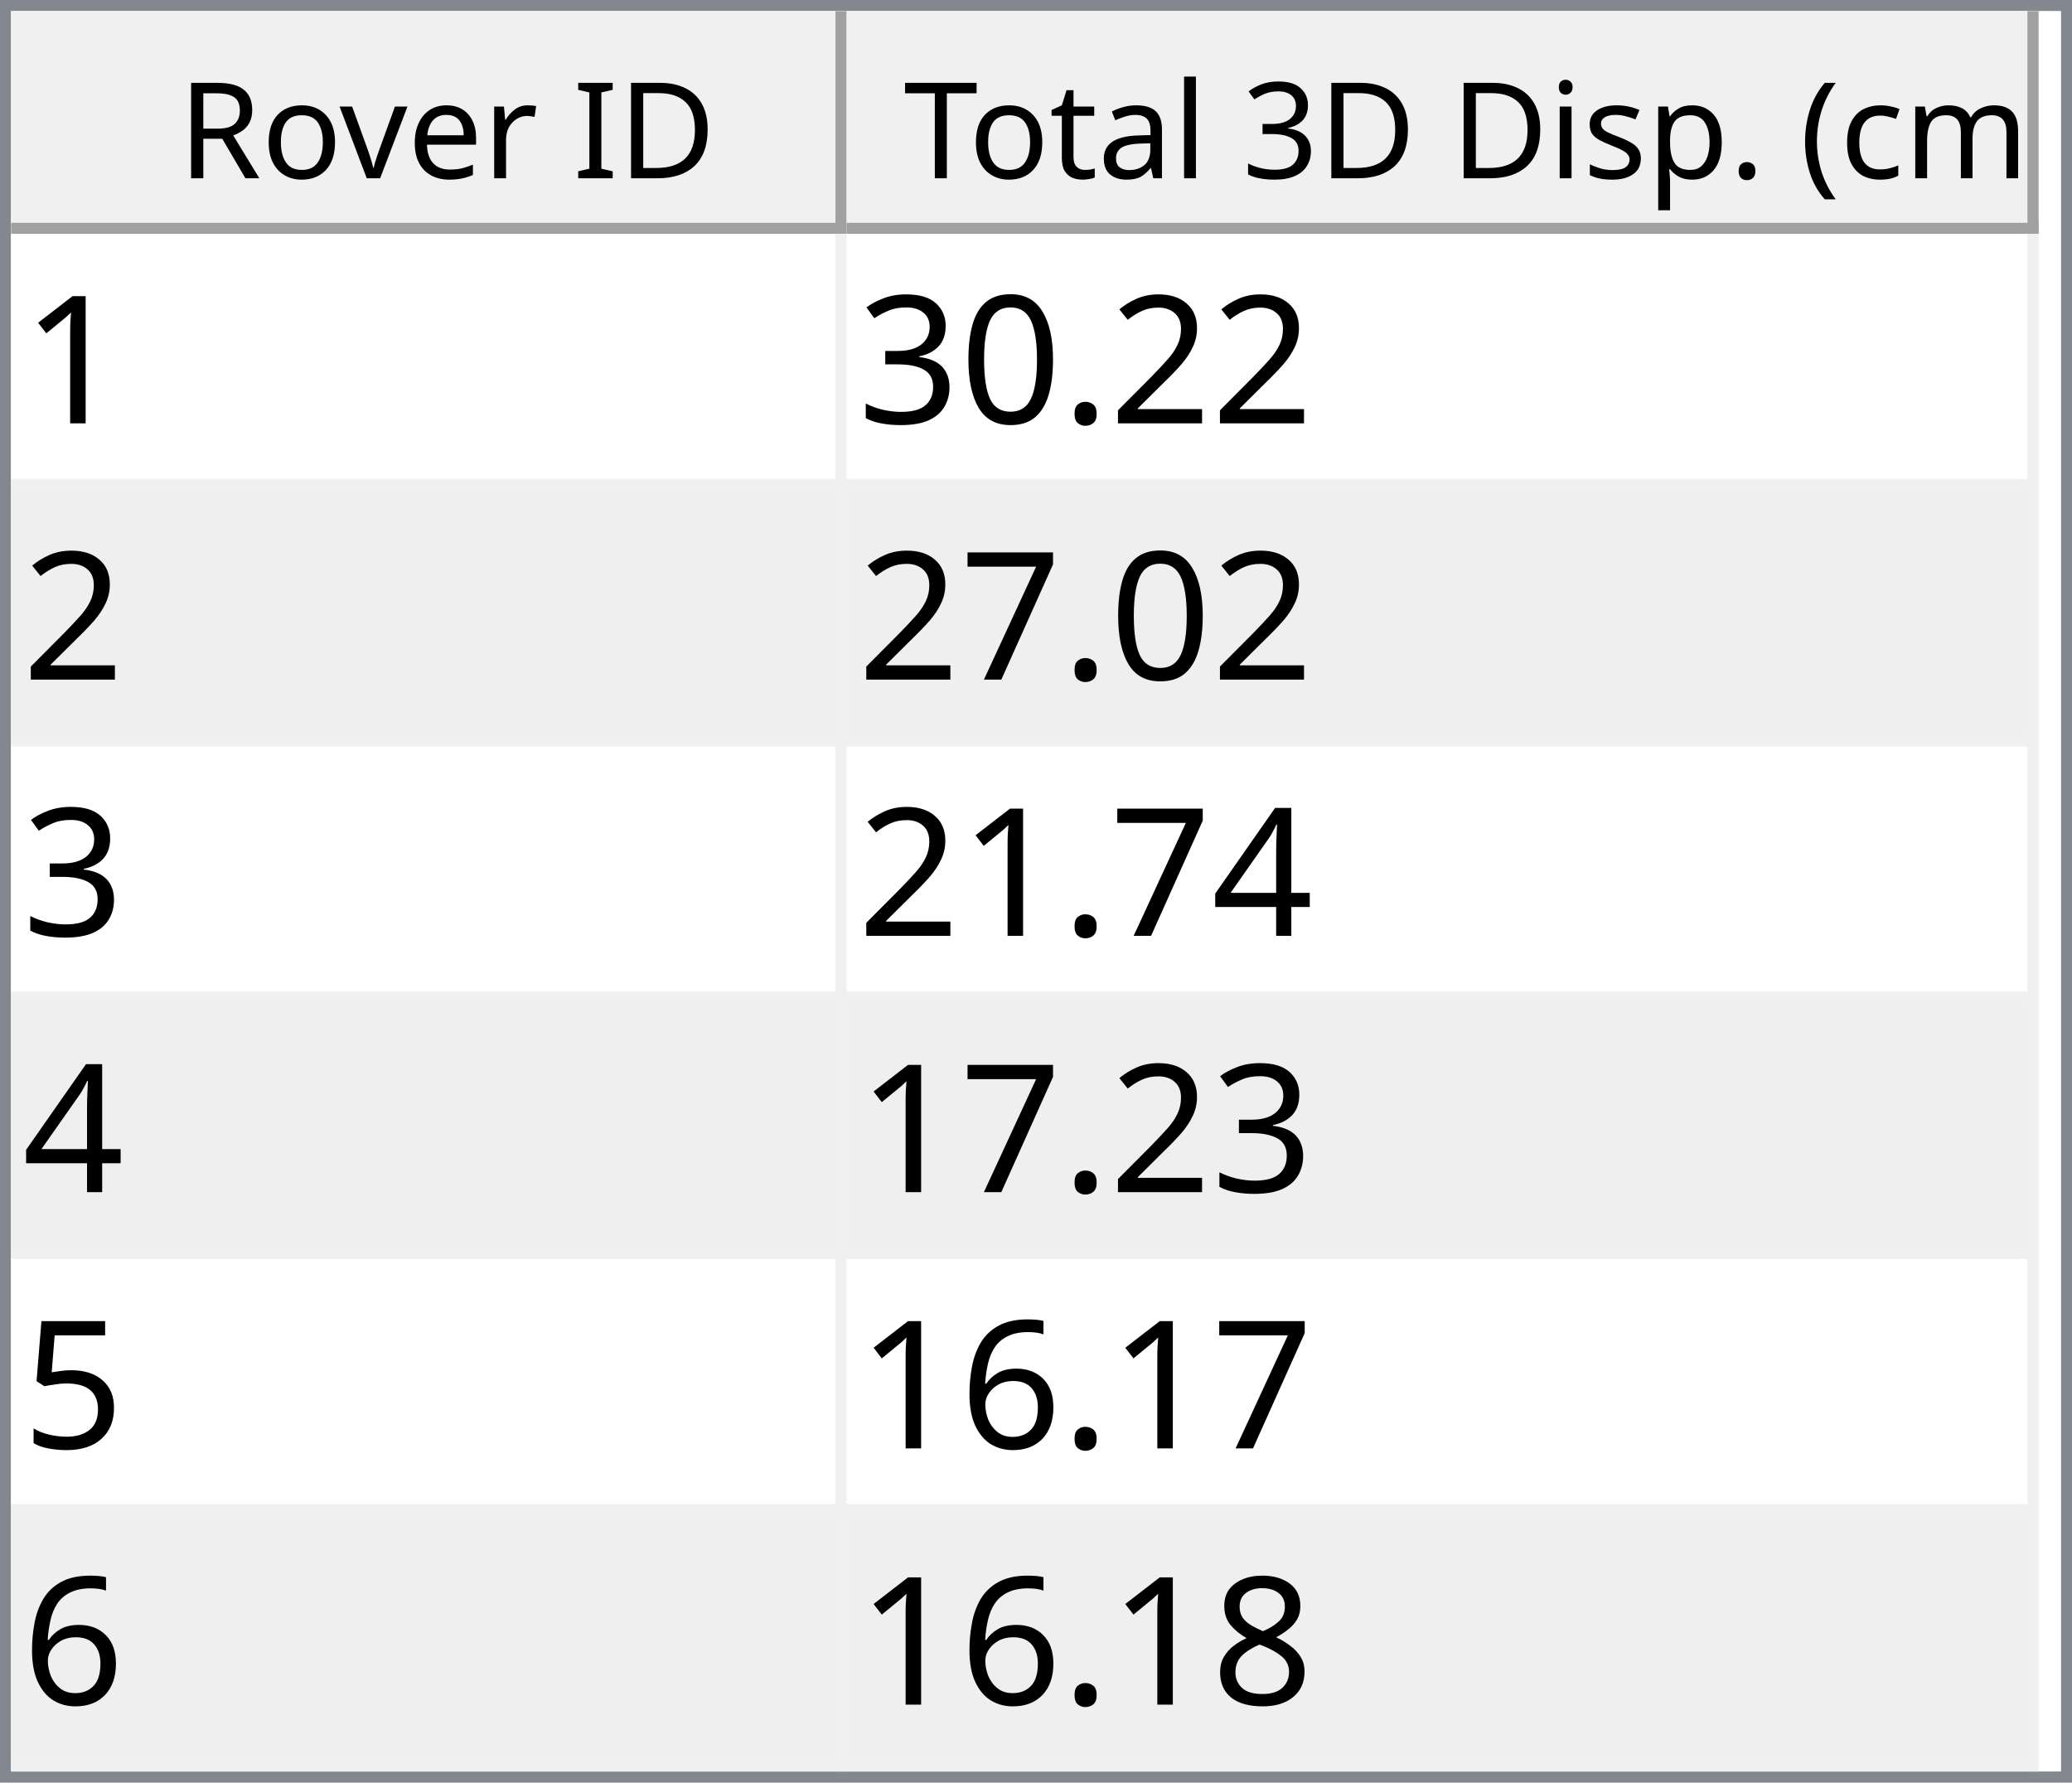
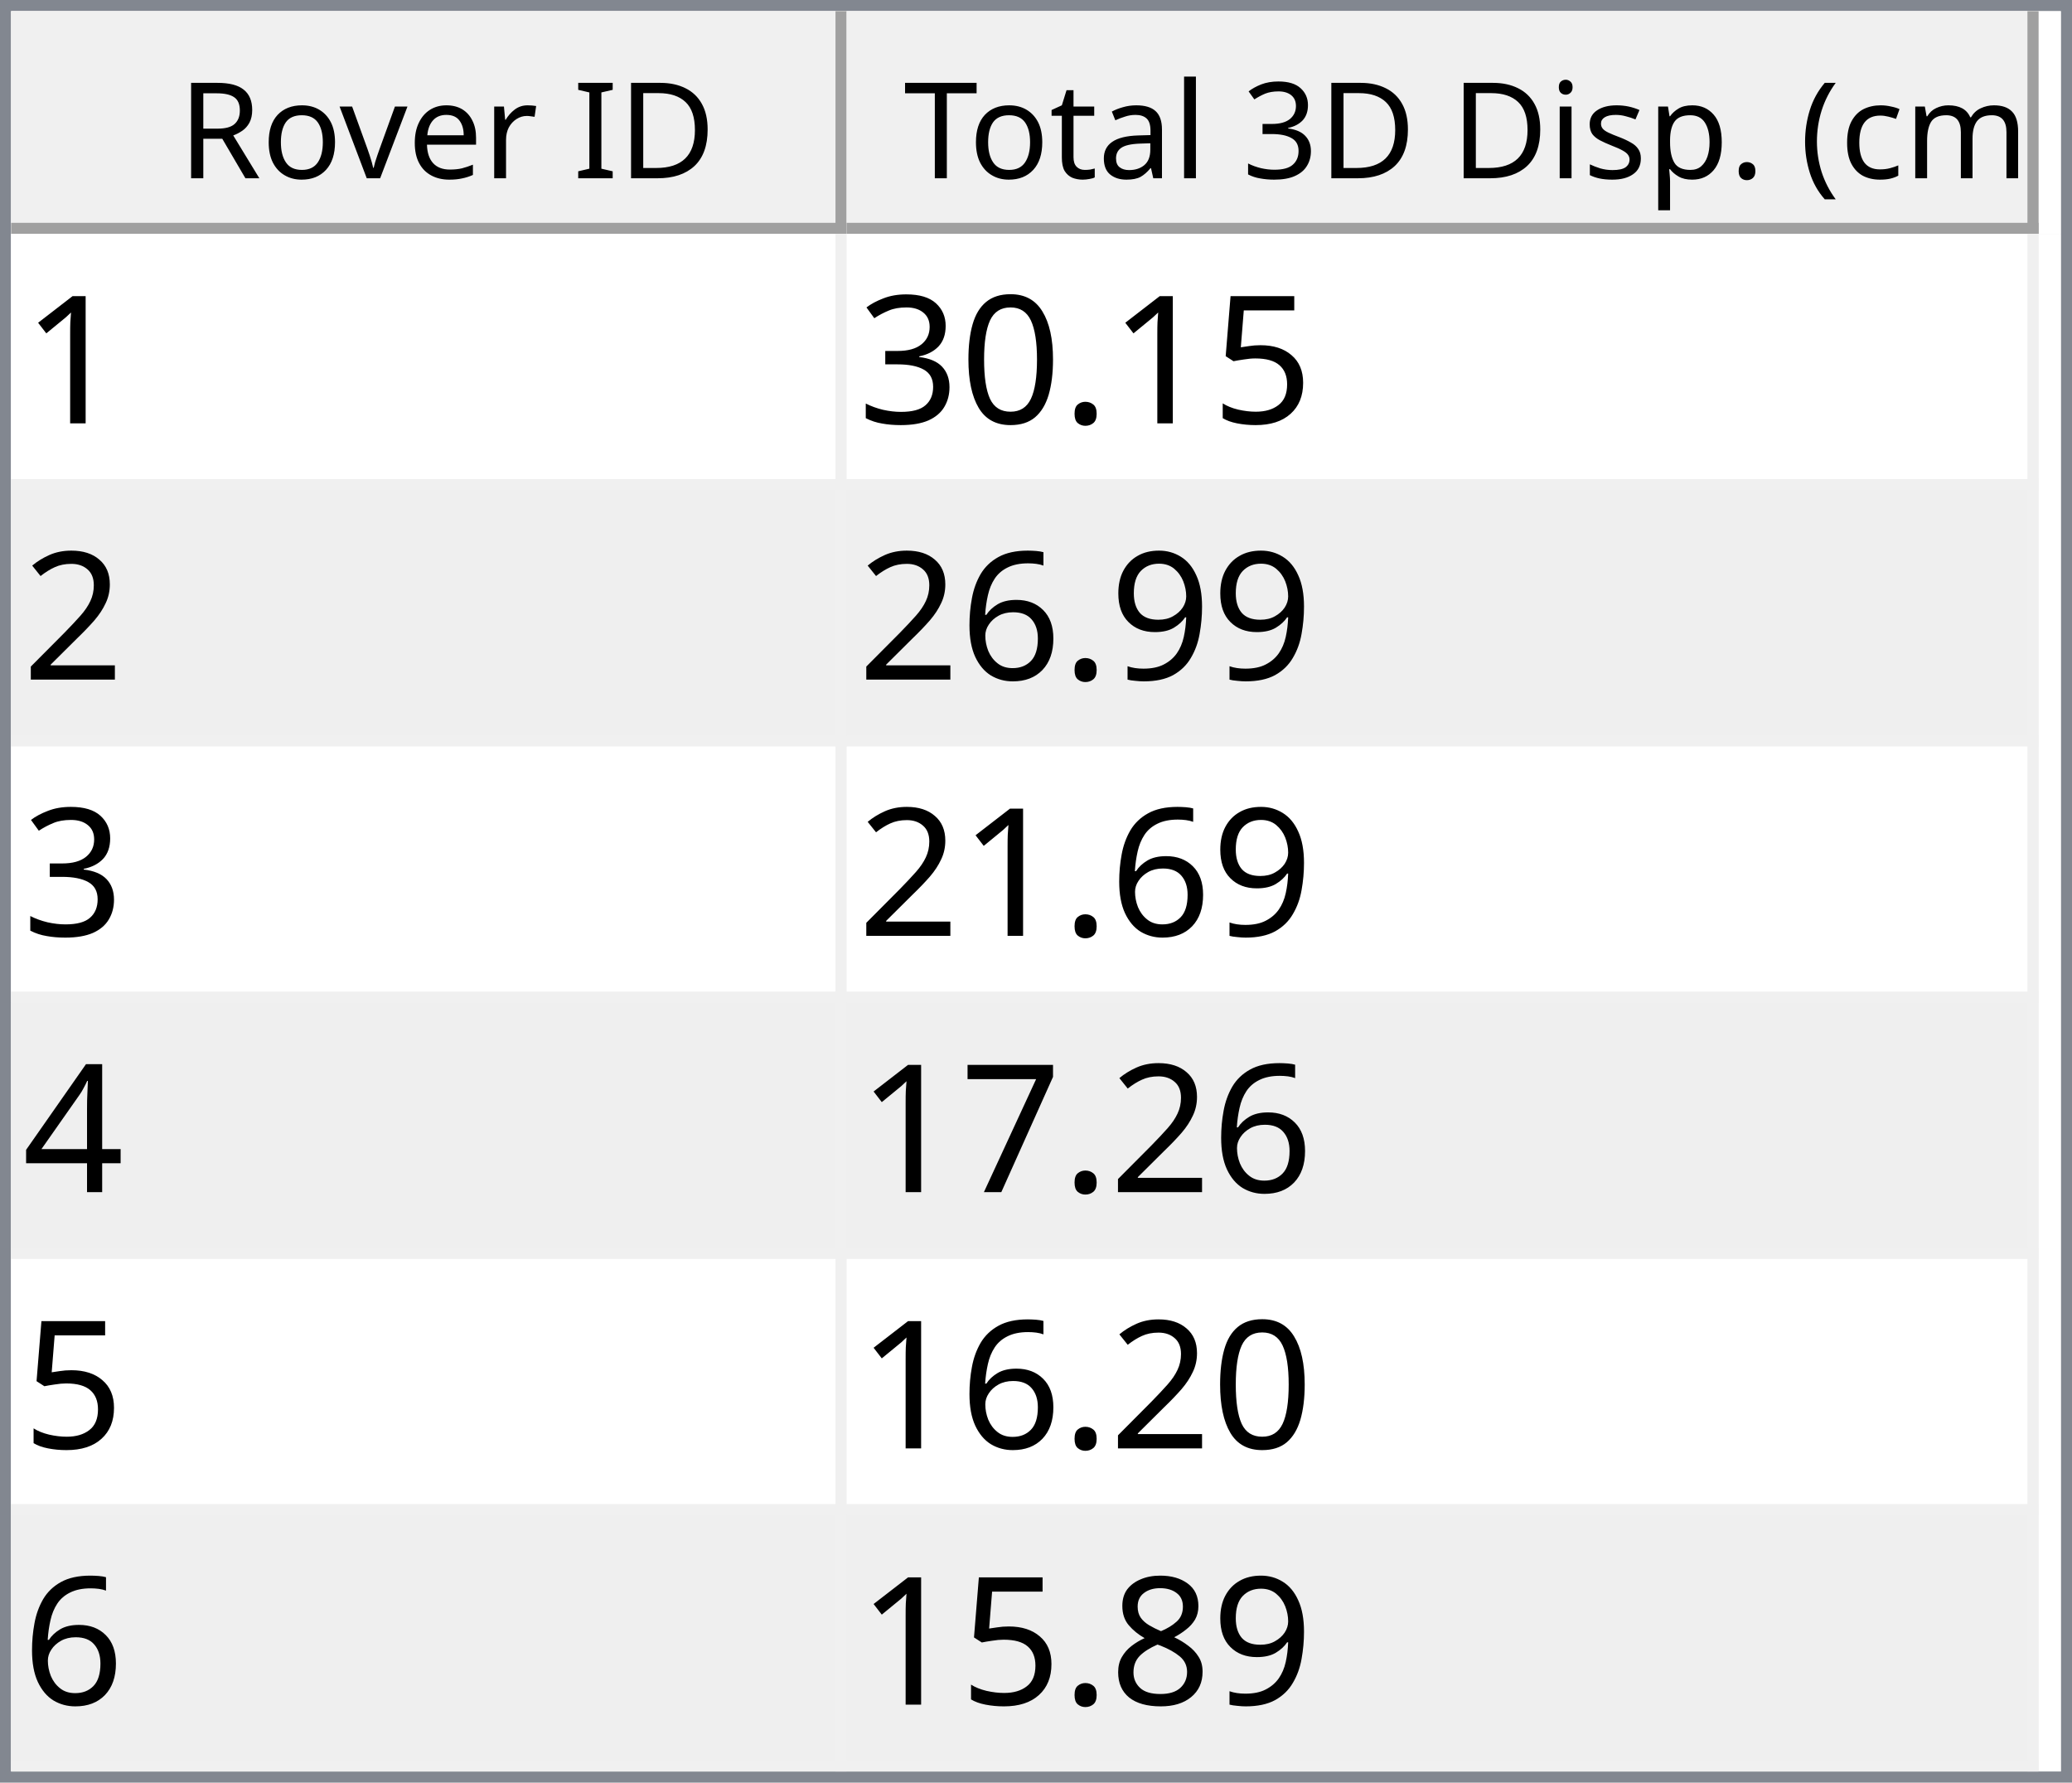
<svg xmlns="http://www.w3.org/2000/svg" style="fill-opacity:1; color-rendering:auto; color-interpolation:auto; text-rendering:auto; stroke:black; stroke-linecap:square; stroke-miterlimit:10; shape-rendering:auto; stroke-opacity:1; fill:black; stroke-dasharray:none; font-weight:normal; stroke-width:1; font-family:'Dialog'; font-style:normal; stroke-linejoin:miter; font-size:12px; stroke-dashoffset:0; image-rendering:auto;" width="186" height="160">
  <defs id="genericDefs" />
  <g>
    <defs id="defs1">
      <clipPath clipPathUnits="userSpaceOnUse" id="clipPath1">
        <path d="M0 0 L186 0 L186 160 L0 160 L0 0 Z" />
      </clipPath>
      <clipPath clipPathUnits="userSpaceOnUse" id="clipPath2">
        <path d="M0 0 L0 160 L186 160 L186 0 Z" />
      </clipPath>
      <clipPath clipPathUnits="userSpaceOnUse" id="clipPath3">
        <path d="M0 0 L0 20 L184 20 L184 0 Z" />
      </clipPath>
      <clipPath clipPathUnits="userSpaceOnUse" id="clipPath4">
        <path d="M0 0 L0 20 L75 20 L75 0 Z" />
      </clipPath>
      <clipPath clipPathUnits="userSpaceOnUse" id="clipPath5">
        <path d="M1 1 L1 19 L74 19 L74 1 Z" />
      </clipPath>
      <clipPath clipPathUnits="userSpaceOnUse" id="clipPath6">
        <path d="M0 0 L0 18 L73 18 L73 0 Z" />
      </clipPath>
      <clipPath clipPathUnits="userSpaceOnUse" id="clipPath7">
        <path d="M-0.5 -0.5 L-0.5 19.5 L74.5 19.5 L74.5 -0.5 Z" />
      </clipPath>
      <clipPath clipPathUnits="userSpaceOnUse" id="clipPath8">
        <path d="M0 0 L0 20 L107 20 L107 0 Z" />
      </clipPath>
      <clipPath clipPathUnits="userSpaceOnUse" id="clipPath9">
        <path d="M1 1 L1 19 L106 19 L106 1 Z" />
      </clipPath>
      <clipPath clipPathUnits="userSpaceOnUse" id="clipPath10">
        <path d="M0 0 L0 18 L105 18 L105 0 Z" />
      </clipPath>
      <clipPath clipPathUnits="userSpaceOnUse" id="clipPath11">
        <path d="M-0.5 -0.5 L-0.5 19.5 L106.5 19.5 L106.5 -0.5 Z" />
      </clipPath>
      <clipPath clipPathUnits="userSpaceOnUse" id="clipPath12">
        <path d="M0 0 L0 138 L184 138 L184 0 Z" />
      </clipPath>
      <clipPath clipPathUnits="userSpaceOnUse" id="clipPath13">
        <path d="M0 0 L0 138 L182 138 L182 0 Z" />
      </clipPath>
      <clipPath clipPathUnits="userSpaceOnUse" id="clipPath14">
        <path d="M-0.5 -0.5 L-0.5 137.5 L181.5 137.5 L181.5 -0.5 Z" />
      </clipPath>
      <clipPath clipPathUnits="userSpaceOnUse" id="clipPath15">
        <path d="M0 0 L0 22 L74 22 L74 0 Z" />
      </clipPath>
      <clipPath clipPathUnits="userSpaceOnUse" id="clipPath16">
        <path d="M0 0 L0 22 L106 22 L106 0 Z" />
      </clipPath>
      <font horiz-adv-x="64.551" id="font1">
        <font-face ascent="107.91" descent="25.098" units-per-em="100" style="font-style:normal; font-family:Segoe UI; font-weight:normal;" />
        <missing-glyph horiz-adv-x="64.551" d="M8.109 0 L8.109 68.266 L56.453 68.266 L56.453 0 L8.109 0 ZM15.328 7.234 L49.219 7.234 L49.219 61.031 L15.328 61.031 L15.328 7.234 Z" />
        <glyph unicode="D" horiz-adv-x="70.117" d="M9.188 0 L9.188 70.016 L28.516 70.016 Q65.531 70.016 65.531 35.891 Q65.531 19.672 55.25 9.836 Q44.969 0 27.734 0 L9.188 0 ZM17.391 62.594 L17.391 7.422 L27.828 7.422 Q41.609 7.422 49.273 14.797 Q56.938 22.172 56.938 35.688 Q56.938 62.594 28.328 62.594 L17.391 62.594 Z" />
        <glyph unicode="I" horiz-adv-x="26.611" d="M17.391 0 L9.188 0 L9.188 70.016 L17.391 70.016 L17.391 0 Z" />
        <glyph unicode=" " horiz-adv-x="27.393" d="" />
        <glyph unicode="r" horiz-adv-x="34.766" d="M34.188 41.891 Q32.078 43.5 28.125 43.5 Q23 43.5 19.555 38.672 Q16.109 33.844 16.109 25.484 L16.109 0 L8.109 0 L8.109 50 L16.109 50 L16.109 39.703 L16.312 39.703 Q18.016 44.969 21.531 47.922 Q25.047 50.875 29.391 50.875 Q32.516 50.875 34.188 50.203 L34.188 41.891 Z" />
        <glyph unicode="e" horiz-adv-x="52.295" d="M48.297 23 L12.984 23 Q13.188 14.656 17.484 10.109 Q21.781 5.562 29.297 5.562 Q37.75 5.562 44.828 11.141 L44.828 3.609 Q38.234 -1.172 27.391 -1.172 Q16.797 -1.172 10.742 5.641 Q4.688 12.453 4.688 24.812 Q4.688 36.469 11.305 43.82 Q17.922 51.172 27.734 51.172 Q37.547 51.172 42.922 44.828 Q48.297 38.484 48.297 27.203 L48.297 23 ZM40.094 29.781 Q40.047 36.719 36.75 40.578 Q33.453 44.438 27.594 44.438 Q21.922 44.438 17.969 40.383 Q14.016 36.328 13.094 29.781 L40.094 29.781 Z" />
        <glyph unicode="v" horiz-adv-x="47.9" d="M47.406 50 L27.484 0 L19.625 0 L0.688 50 L9.469 50 L22.172 13.672 Q23.578 9.672 23.922 6.688 L24.125 6.688 Q24.609 10.453 25.688 13.484 L38.969 50 L47.406 50 Z" />
        <glyph unicode="o" horiz-adv-x="58.594" d="M29 -1.172 Q17.922 -1.172 11.305 5.836 Q4.688 12.844 4.688 24.422 Q4.688 37.016 11.57 44.094 Q18.453 51.172 30.172 51.172 Q41.359 51.172 47.633 44.289 Q53.906 37.406 53.906 25.203 Q53.906 13.234 47.141 6.031 Q40.375 -1.172 29 -1.172 ZM29.594 44.438 Q21.875 44.438 17.383 39.188 Q12.891 33.938 12.891 24.703 Q12.891 15.828 17.43 10.695 Q21.969 5.562 29.594 5.562 Q37.359 5.562 41.531 10.594 Q45.703 15.625 45.703 24.906 Q45.703 34.281 41.531 39.359 Q37.359 44.438 29.594 44.438 Z" />
        <glyph unicode="R" horiz-adv-x="59.814" d="M59.375 0 L49.609 0 L37.891 19.625 Q36.281 22.359 34.766 24.289 Q33.25 26.219 31.664 27.438 Q30.078 28.656 28.25 29.219 Q26.422 29.781 24.125 29.781 L17.391 29.781 L17.391 0 L9.188 0 L9.188 70.016 L30.078 70.016 Q34.672 70.016 38.555 68.867 Q42.438 67.719 45.289 65.375 Q48.141 63.031 49.758 59.547 Q51.375 56.062 51.375 51.375 Q51.375 47.703 50.273 44.656 Q49.172 41.609 47.148 39.211 Q45.125 36.812 42.266 35.133 Q39.406 33.453 35.844 32.516 L35.844 32.328 Q37.594 31.547 38.891 30.547 Q40.188 29.547 41.359 28.18 Q42.531 26.812 43.68 25.078 Q44.828 23.344 46.234 21.047 L59.375 0 ZM17.391 62.594 L17.391 37.203 L28.516 37.203 Q31.594 37.203 34.203 38.133 Q36.812 39.062 38.719 40.797 Q40.625 42.531 41.703 45.047 Q42.781 47.562 42.781 50.688 Q42.781 56.297 39.141 59.445 Q35.5 62.594 28.609 62.594 L17.391 62.594 Z" />
        <glyph unicode=")" horiz-adv-x="30.176" d="M8.297 -15.922 L1.172 -15.922 Q16.406 2.344 16.406 26.812 Q16.406 51.469 1.078 70.016 L8.297 70.016 Q23.531 52.156 23.531 26.703 Q23.531 1.375 8.297 -15.922 Z" />
        <glyph unicode="m" horiz-adv-x="86.133" d="M79.109 0 L71.094 0 L71.094 28.719 Q71.094 37.016 68.531 40.727 Q65.969 44.438 59.906 44.438 Q54.781 44.438 51.195 39.75 Q47.609 35.062 47.609 28.516 L47.609 0 L39.594 0 L39.594 29.688 Q39.594 44.438 28.219 44.438 Q22.953 44.438 19.531 40.016 Q16.109 35.594 16.109 28.516 L16.109 0 L8.109 0 L8.109 50 L16.109 50 L16.109 42.094 L16.312 42.094 Q21.625 51.172 31.844 51.172 Q36.969 51.172 40.773 48.312 Q44.578 45.453 46 40.828 Q51.562 51.172 62.594 51.172 Q79.109 51.172 79.109 30.812 L79.109 0 Z" />
        <glyph unicode="c" horiz-adv-x="46.191" d="M42.188 2.297 Q36.422 -1.172 28.516 -1.172 Q17.828 -1.172 11.258 5.789 Q4.688 12.75 4.688 23.828 Q4.688 36.188 11.766 43.68 Q18.844 51.172 30.672 51.172 Q37.25 51.172 42.281 48.734 L42.281 40.531 Q36.719 44.438 30.375 44.438 Q22.703 44.438 17.797 38.945 Q12.891 33.453 12.891 24.516 Q12.891 15.719 17.508 10.641 Q22.125 5.562 29.891 5.562 Q36.422 5.562 42.188 9.906 L42.188 2.297 Z" />
        <glyph unicode="(" horiz-adv-x="30.176" d="M29.109 -15.922 L21.969 -15.922 Q6.844 1.375 6.844 26.703 Q6.844 52.156 21.969 70.016 L29.203 70.016 Q13.875 51.469 13.875 26.812 Q13.875 2.344 29.109 -15.922 Z" />
        <glyph unicode="." horiz-adv-x="21.68" d="M10.891 -1.078 Q8.641 -1.078 7.055 0.539 Q5.469 2.156 5.469 4.391 Q5.469 6.641 7.055 8.273 Q8.641 9.906 10.891 9.906 Q13.188 9.906 14.797 8.273 Q16.406 6.641 16.406 4.391 Q16.406 2.156 14.797 0.539 Q13.188 -1.078 10.891 -1.078 Z" />
        <glyph unicode="p" horiz-adv-x="58.789" d="M16.312 7.234 L16.109 7.234 L16.109 -23 L8.109 -23 L8.109 50 L16.109 50 L16.109 41.219 L16.312 41.219 Q22.219 51.172 33.594 51.172 Q43.266 51.172 48.688 44.461 Q54.109 37.75 54.109 26.469 Q54.109 13.922 48 6.375 Q41.891 -1.172 31.297 -1.172 Q21.578 -1.172 16.312 7.234 ZM16.109 27.391 L16.109 20.406 Q16.109 14.203 20.141 9.883 Q24.172 5.562 30.375 5.562 Q37.641 5.562 41.773 11.133 Q45.906 16.703 45.906 26.609 Q45.906 34.969 42.047 39.703 Q38.188 44.438 31.594 44.438 Q24.609 44.438 20.359 39.578 Q16.109 34.719 16.109 27.391 Z" />
        <glyph unicode="s" horiz-adv-x="42.432" d="M5.078 1.812 L5.078 10.406 Q11.625 5.562 19.484 5.562 Q30.031 5.562 30.031 12.594 Q30.031 14.594 29.125 15.992 Q28.219 17.391 26.68 18.461 Q25.141 19.531 23.07 20.383 Q21 21.234 18.609 22.172 Q15.281 23.484 12.766 24.828 Q10.25 26.172 8.57 27.859 Q6.891 29.547 6.031 31.695 Q5.172 33.844 5.172 36.719 Q5.172 40.234 6.789 42.945 Q8.406 45.656 11.086 47.484 Q13.766 49.312 17.211 50.242 Q20.656 51.172 24.312 51.172 Q30.812 51.172 35.938 48.922 L35.938 40.828 Q30.422 44.438 23.25 44.438 Q21 44.438 19.195 43.922 Q17.391 43.406 16.094 42.477 Q14.797 41.547 14.086 40.258 Q13.375 38.969 13.375 37.406 Q13.375 35.453 14.086 34.133 Q14.797 32.812 16.164 31.789 Q17.531 30.766 19.484 29.938 Q21.438 29.109 23.922 28.125 Q27.25 26.859 29.883 25.516 Q32.516 24.172 34.375 22.484 Q36.234 20.797 37.234 18.602 Q38.234 16.406 38.234 13.375 Q38.234 9.672 36.602 6.938 Q34.969 4.203 32.234 2.398 Q29.5 0.594 25.93 -0.289 Q22.359 -1.172 18.453 -1.172 Q10.75 -1.172 5.078 1.812 Z" />
        <glyph unicode="i" horiz-adv-x="24.219" d="M12.203 62.703 Q10.062 62.703 8.547 64.164 Q7.031 65.625 7.031 67.875 Q7.031 70.125 8.547 71.609 Q10.062 73.094 12.203 73.094 Q14.406 73.094 15.945 71.609 Q17.484 70.125 17.484 67.875 Q17.484 65.719 15.945 64.211 Q14.406 62.703 12.203 62.703 ZM16.109 0 L8.109 0 L8.109 50 L16.109 50 L16.109 0 Z" />
        <glyph unicode="3" horiz-adv-x="53.906" d="M46.531 19.828 Q46.531 15.094 44.75 11.211 Q42.969 7.328 39.719 4.57 Q36.469 1.812 31.93 0.297 Q27.391 -1.219 21.922 -1.219 Q11.922 -1.219 6 2.594 L6 11.188 Q13.094 5.609 22.219 5.609 Q25.875 5.609 28.828 6.539 Q31.781 7.469 33.906 9.227 Q36.031 10.984 37.18 13.477 Q38.328 15.969 38.328 19.094 Q38.328 32.812 18.797 32.812 L12.984 32.812 L12.984 39.594 L18.5 39.594 Q35.797 39.594 35.797 52.484 Q35.797 64.406 22.609 64.406 Q15.188 64.406 8.688 59.422 L8.688 67.188 Q15.375 71.188 24.609 71.188 Q29 71.188 32.57 69.969 Q36.141 68.75 38.68 66.555 Q41.219 64.359 42.609 61.281 Q44 58.203 44 54.5 Q44 40.672 30.031 36.719 L30.031 36.531 Q33.594 36.141 36.625 34.797 Q39.656 33.453 41.852 31.305 Q44.047 29.156 45.289 26.25 Q46.531 23.344 46.531 19.828 Z" />
        <glyph unicode="l" horiz-adv-x="24.219" d="M16.109 0 L8.109 0 L8.109 74.031 L16.109 74.031 L16.109 0 Z" />
        <glyph unicode="a" horiz-adv-x="50.879" d="M43.891 0 L35.891 0 L35.891 7.812 L35.688 7.812 Q30.469 -1.172 20.312 -1.172 Q12.844 -1.172 8.617 2.781 Q4.391 6.734 4.391 13.281 Q4.391 27.297 20.906 29.594 L35.891 31.688 Q35.891 44.438 25.594 44.438 Q16.547 44.438 9.281 38.281 L9.281 46.484 Q16.656 51.172 26.266 51.172 Q43.891 51.172 43.891 32.516 L43.891 0 ZM35.891 25.297 L23.828 23.641 Q18.266 22.859 15.43 20.875 Q12.594 18.891 12.594 13.875 Q12.594 10.203 15.211 7.883 Q17.828 5.562 22.172 5.562 Q28.125 5.562 32.008 9.742 Q35.891 13.922 35.891 20.312 L35.891 25.297 Z" />
        <glyph unicode="t" horiz-adv-x="33.887" d="M31.297 0.484 Q28.469 -1.078 23.828 -1.078 Q10.688 -1.078 10.688 13.578 L10.688 43.172 L2.094 43.172 L2.094 50 L10.688 50 L10.688 62.203 L18.703 64.797 L18.703 50 L31.297 50 L31.297 43.172 L18.703 43.172 L18.703 14.984 Q18.703 9.969 20.414 7.82 Q22.125 5.672 26.078 5.672 Q29.109 5.672 31.297 7.328 L31.297 0.484 Z" />
        <glyph unicode="T" horiz-adv-x="52.393" d="M50.594 62.594 L30.375 62.594 L30.375 0 L22.172 0 L22.172 62.594 L2 62.594 L2 70.016 L50.594 70.016 L50.594 62.594 Z" />
      </font>
      <font horiz-adv-x="75.0" id="font2">
        <font-face ascent="100.537" descent="21.973" units-per-em="100" style="font-style:normal; font-family:sans-serif; font-weight:normal;" />
        <missing-glyph horiz-adv-x="75.0" d="M12.5 0 L12.5 62.5 L62.5 62.5 L62.5 0 L12.5 0 ZM14.062 1.562 L60.938 1.562 L60.938 60.938 L14.062 60.938 L14.062 1.562 Z" />
        <glyph unicode="1" horiz-adv-x="55.615" d="M37.25 0 L28.469 0 L28.469 56 Q25.297 52.984 20.141 49.953 Q14.984 46.922 10.891 45.406 L10.891 53.906 Q18.266 57.375 23.781 62.305 Q29.297 67.234 31.594 71.875 L37.25 71.875 L37.25 0 Z" />
-         <glyph unicode="2" horiz-adv-x="55.615" d="M50.344 8.453 L50.344 0 L3.031 0 Q2.938 3.172 4.047 6.109 Q5.859 10.938 9.836 15.625 Q13.812 20.312 21.344 26.469 Q33.016 36.031 37.117 41.625 Q41.219 47.219 41.219 52.203 Q41.219 57.422 37.477 61.008 Q33.734 64.594 27.734 64.594 Q21.391 64.594 17.578 60.789 Q13.766 56.984 13.719 50.25 L4.688 51.172 Q5.609 61.281 11.664 66.578 Q17.719 71.875 27.938 71.875 Q38.234 71.875 44.242 66.164 Q50.25 60.453 50.25 52 Q50.25 47.703 48.492 43.555 Q46.734 39.406 42.656 34.812 Q38.578 30.219 29.109 22.219 Q21.188 15.578 18.945 13.211 Q16.703 10.844 15.234 8.453 L50.344 8.453 Z" />
+         <glyph unicode="5" horiz-adv-x="55.615" d="M4.156 18.75 L13.375 19.531 Q14.406 12.797 18.141 9.398 Q21.875 6 27.156 6 Q33.5 6 37.891 10.789 Q42.281 15.578 42.281 23.484 Q42.281 31 38.062 35.352 Q33.844 39.703 27 39.703 Q22.75 39.703 19.336 37.773 Q15.922 35.844 13.969 32.766 L5.719 33.844 L12.641 70.609 L48.25 70.609 L48.25 62.203 L19.672 62.203 L15.828 42.969 Q22.266 47.469 29.344 47.469 Q38.719 47.469 45.164 40.969 Q51.609 34.469 51.609 24.266 Q51.609 14.547 45.953 7.469 Q39.062 -1.219 27.156 -1.219 Q17.391 -1.219 11.211 4.25 Q5.031 9.719 4.156 18.75 Z" />
        <glyph unicode="." horiz-adv-x="27.783" d="M9.078 0 L9.078 10.016 L19.094 10.016 L19.094 0 L9.078 0 Z" />
        <glyph unicode="0" horiz-adv-x="55.615" d="M4.156 35.297 Q4.156 48 6.766 55.742 Q9.375 63.484 14.523 67.68 Q19.672 71.875 27.484 71.875 Q33.25 71.875 37.594 69.555 Q41.938 67.234 44.773 62.867 Q47.609 58.5 49.219 52.227 Q50.828 45.953 50.828 35.297 Q50.828 22.703 48.242 14.969 Q45.656 7.234 40.508 3.008 Q35.359 -1.219 27.484 -1.219 Q17.141 -1.219 11.234 6.203 Q4.156 15.141 4.156 35.297 ZM13.188 35.297 Q13.188 17.672 17.312 11.836 Q21.438 6 27.484 6 Q33.547 6 37.672 11.859 Q41.797 17.719 41.797 35.297 Q41.797 52.984 37.672 58.789 Q33.547 64.594 27.391 64.594 Q21.344 64.594 17.719 59.469 Q13.188 52.938 13.188 35.297 Z" />
        <glyph unicode="3" horiz-adv-x="55.615" d="M4.203 18.891 L12.984 20.062 Q14.5 12.594 18.141 9.297 Q21.781 6 27 6 Q33.203 6 37.477 10.297 Q41.75 14.594 41.75 20.953 Q41.75 27 37.797 30.93 Q33.844 34.859 27.734 34.859 Q25.25 34.859 21.531 33.891 L22.516 41.609 Q23.391 41.5 23.922 41.5 Q29.547 41.5 34.039 44.43 Q38.531 47.359 38.531 53.469 Q38.531 58.297 35.258 61.477 Q31.984 64.656 26.812 64.656 Q21.688 64.656 18.266 61.43 Q14.844 58.203 13.875 51.766 L5.078 53.328 Q6.688 62.156 12.398 67.016 Q18.109 71.875 26.609 71.875 Q32.469 71.875 37.398 69.359 Q42.328 66.844 44.945 62.5 Q47.562 58.156 47.562 53.266 Q47.562 48.641 45.07 44.828 Q42.578 41.016 37.703 38.766 Q44.047 37.312 47.562 32.695 Q51.078 28.078 51.078 21.141 Q51.078 11.766 44.242 5.25 Q37.406 -1.266 26.953 -1.266 Q17.531 -1.266 11.305 4.352 Q5.078 9.969 4.203 18.891 Z" />
+         <glyph unicode="2" horiz-adv-x="55.615" d="M50.344 8.453 L50.344 0 L3.031 0 Q2.938 3.172 4.047 6.109 Q5.859 10.938 9.836 15.625 Q13.812 20.312 21.344 26.469 Q33.016 36.031 37.117 41.625 Q41.219 47.219 41.219 52.203 Q41.219 57.422 37.477 61.008 Q33.734 64.594 27.734 64.594 Q21.391 64.594 17.578 60.789 Q13.766 56.984 13.719 50.25 L4.688 51.172 Q5.609 61.281 11.664 66.578 Q17.719 71.875 27.938 71.875 Q38.234 71.875 44.242 66.164 Q50.25 60.453 50.25 52 Q50.25 47.703 48.492 43.555 Q46.734 39.406 42.656 34.812 Q38.578 30.219 29.109 22.219 Q21.188 15.578 18.945 13.211 Q16.703 10.844 15.234 8.453 L50.344 8.453 Z" />
+         <glyph unicode="9" horiz-adv-x="55.615" d="M5.469 16.547 L13.922 17.328 Q14.984 11.375 18.016 8.688 Q21.047 6 25.781 6 Q29.828 6 32.883 7.859 Q35.938 9.719 37.891 12.82 Q39.844 15.922 41.164 21.195 Q42.484 26.469 42.484 31.938 Q42.484 32.516 42.438 33.688 Q39.797 29.5 35.234 26.883 Q30.672 24.266 25.344 24.266 Q16.453 24.266 10.305 30.711 Q4.156 37.156 4.156 47.703 Q4.156 58.594 10.578 65.234 Q17 71.875 26.656 71.875 Q33.641 71.875 39.43 68.117 Q45.219 64.359 48.219 57.398 Q51.219 50.438 51.219 37.25 Q51.219 23.531 48.242 15.406 Q45.266 7.281 39.383 3.031 Q33.5 -1.219 25.594 -1.219 Q17.188 -1.219 11.867 3.445 Q6.547 8.109 5.469 16.547 ZM41.453 48.141 Q41.453 55.719 37.43 60.156 Q33.406 64.594 27.734 64.594 Q21.875 64.594 17.531 59.812 Q13.188 55.031 13.188 47.406 Q13.188 40.578 17.312 36.305 Q21.438 32.031 27.484 32.031 Q33.594 32.031 37.523 36.305 Q41.453 40.578 41.453 48.141 Z" />
+         <glyph unicode="6" horiz-adv-x="55.615" d="M49.75 54.047 L41.016 53.375 Q39.844 58.547 37.703 60.891 Q34.125 64.656 28.906 64.656 Q24.703 64.656 21.531 62.312 Q17.391 59.281 14.992 53.469 Q12.594 47.656 12.5 36.922 Q15.672 41.75 20.266 44.094 Q24.859 46.438 29.891 46.438 Q38.672 46.438 44.852 39.969 Q51.031 33.5 51.031 23.25 Q51.031 16.5 48.125 10.719 Q45.219 4.938 40.141 1.859 Q35.062 -1.219 28.609 -1.219 Q17.625 -1.219 10.695 6.859 Q3.766 14.938 3.766 33.5 Q3.766 54.25 11.422 63.672 Q18.109 71.875 29.438 71.875 Q37.891 71.875 43.289 67.141 Q48.688 62.406 49.75 54.047 ZM13.875 23.188 Q13.875 18.656 15.797 14.508 Q17.719 10.359 21.188 8.18 Q24.656 6 28.469 6 Q34.031 6 38.039 10.492 Q42.047 14.984 42.047 22.703 Q42.047 30.125 38.086 34.398 Q34.125 38.672 28.125 38.672 Q22.172 38.672 18.023 34.398 Q13.875 30.125 13.875 23.188 Z" />
+         <glyph unicode="4" horiz-adv-x="55.615" d="M32.328 0 L32.328 17.141 L1.266 17.141 L1.266 25.203 L33.938 71.578 L41.109 71.578 L41.109 25.203 L50.781 25.203 L50.781 17.141 L41.109 17.141 L41.109 0 L32.328 0 ZM32.328 25.203 L32.328 57.469 L9.906 25.203 L32.328 25.203 Z" />
        <glyph unicode="7" horiz-adv-x="55.615" d="M4.734 62.203 L4.734 70.656 L51.078 70.656 L51.078 63.812 Q44.234 56.547 37.523 44.484 Q30.812 32.422 27.156 19.672 Q24.516 10.688 23.781 0 L14.75 0 Q14.891 8.453 18.062 20.414 Q21.234 32.375 27.172 43.484 Q33.109 54.594 39.797 62.203 L4.734 62.203 Z" />
-         <glyph unicode="4" horiz-adv-x="55.615" d="M32.328 0 L32.328 17.141 L1.266 17.141 L1.266 25.203 L33.938 71.578 L41.109 71.578 L41.109 25.203 L50.781 25.203 L50.781 17.141 L41.109 17.141 L41.109 0 L32.328 0 ZM32.328 25.203 L32.328 57.469 L9.906 25.203 L32.328 25.203 Z" />
-         <glyph unicode="5" horiz-adv-x="55.615" d="M4.156 18.75 L13.375 19.531 Q14.406 12.797 18.141 9.398 Q21.875 6 27.156 6 Q33.5 6 37.891 10.789 Q42.281 15.578 42.281 23.484 Q42.281 31 38.062 35.352 Q33.844 39.703 27 39.703 Q22.75 39.703 19.336 37.773 Q15.922 35.844 13.969 32.766 L5.719 33.844 L12.641 70.609 L48.25 70.609 L48.25 62.203 L19.672 62.203 L15.828 42.969 Q22.266 47.469 29.344 47.469 Q38.719 47.469 45.164 40.969 Q51.609 34.469 51.609 24.266 Q51.609 14.547 45.953 7.469 Q39.062 -1.219 27.156 -1.219 Q17.391 -1.219 11.211 4.25 Q5.031 9.719 4.156 18.75 Z" />
-         <glyph unicode="6" horiz-adv-x="55.615" d="M49.75 54.047 L41.016 53.375 Q39.844 58.547 37.703 60.891 Q34.125 64.656 28.906 64.656 Q24.703 64.656 21.531 62.312 Q17.391 59.281 14.992 53.469 Q12.594 47.656 12.5 36.922 Q15.672 41.75 20.266 44.094 Q24.859 46.438 29.891 46.438 Q38.672 46.438 44.852 39.969 Q51.031 33.5 51.031 23.25 Q51.031 16.5 48.125 10.719 Q45.219 4.938 40.141 1.859 Q35.062 -1.219 28.609 -1.219 Q17.625 -1.219 10.695 6.859 Q3.766 14.938 3.766 33.5 Q3.766 54.25 11.422 63.672 Q18.109 71.875 29.438 71.875 Q37.891 71.875 43.289 67.141 Q48.688 62.406 49.75 54.047 ZM13.875 23.188 Q13.875 18.656 15.797 14.508 Q17.719 10.359 21.188 8.18 Q24.656 6 28.469 6 Q34.031 6 38.039 10.492 Q42.047 14.984 42.047 22.703 Q42.047 30.125 38.086 34.398 Q34.125 38.672 28.125 38.672 Q22.172 38.672 18.023 34.398 Q13.875 30.125 13.875 23.188 Z" />
        <glyph unicode="8" horiz-adv-x="55.615" d="M17.672 38.812 Q12.203 40.828 9.57 44.539 Q6.938 48.25 6.938 53.422 Q6.938 61.234 12.555 66.555 Q18.172 71.875 27.484 71.875 Q36.859 71.875 42.578 66.43 Q48.297 60.984 48.297 53.172 Q48.297 48.188 45.68 44.508 Q43.062 40.828 37.75 38.812 Q44.344 36.672 47.781 31.883 Q51.219 27.094 51.219 20.453 Q51.219 11.281 44.727 5.031 Q38.234 -1.219 27.641 -1.219 Q17.047 -1.219 10.547 5.055 Q4.047 11.328 4.047 20.703 Q4.047 27.688 7.594 32.398 Q11.141 37.109 17.672 38.812 ZM15.922 53.719 Q15.922 48.641 19.195 45.414 Q22.469 42.188 27.688 42.188 Q32.766 42.188 36.016 45.383 Q39.266 48.578 39.266 53.219 Q39.266 58.062 35.914 61.359 Q32.562 64.656 27.594 64.656 Q22.562 64.656 19.242 61.43 Q15.922 58.203 15.922 53.719 ZM13.094 20.656 Q13.094 16.891 14.875 13.375 Q16.656 9.859 20.172 7.93 Q23.688 6 27.734 6 Q34.031 6 38.133 10.055 Q42.234 14.109 42.234 20.359 Q42.234 26.703 38.016 30.859 Q33.797 35.016 27.438 35.016 Q21.234 35.016 17.164 30.914 Q13.094 26.812 13.094 20.656 Z" />
      </font>
    </defs>
    <g style="fill:white; stroke:white;">
      <rect x="0" y="0" width="186" style="clip-path:url(#clipPath1); stroke:none;" height="160" />
    </g>
    <g style="fill:white; text-rendering:optimizeSpeed; color-rendering:optimizeSpeed; image-rendering:optimizeSpeed; shape-rendering:crispEdges; stroke:white; color-interpolation:sRGB;">
      <rect x="0" width="186" height="160" y="0" style="stroke:none;" />
      <path style="stroke:none;" d="M0 160 L186 160 L186 0 L0 0 Z" />
    </g>
    <g style="fill:rgb(240,240,240); font-family:'Segoe UI'; stroke:rgb(240,240,240);">
      <rect x="0" y="0" width="186" style="clip-path:url(#clipPath2); stroke:none;" height="160" />
    </g>
    <g style="fill:rgb(130,135,144); font-family:'Segoe UI'; stroke:rgb(130,135,144);">
      <path d="M0 0 L186 0 L186 160 L0 160 L0 0 ZM1 1 L185 1 L185 159 L1 159 L1 1 Z" style="fill-rule:evenodd; clip-path:url(#clipPath2); stroke:none;" />
    </g>
    <g style="fill:white; font-family:'Segoe UI'; stroke:white;" transform="translate(1,1)">
      <rect x="0" y="0" width="184" style="clip-path:url(#clipPath3); stroke:none;" height="20" />
    </g>
    <g style="fill:rgb(240,240,240); font-family:'Segoe UI'; stroke:rgb(240,240,240);" transform="translate(1,1)">
      <rect x="0" y="0" width="75" style="clip-path:url(#clipPath4); stroke:none;" height="20" />
    </g>
    <g style="font-family:'Segoe UI';" transform="translate(2,2)">
      <text x="14" xml:space="preserve" y="14" style="clip-path:url(#clipPath6); stroke:none;">Rover ID</text>
    </g>
    <g style="fill:rgb(160,160,160); font-family:'Segoe UI'; stroke:rgb(160,160,160); stroke-linejoin:bevel;" transform="translate(1.5,1.5)">
      <line x1="74" x2="74" y1="0" style="fill:none; clip-path:url(#clipPath7);" y2="19" />
    </g>
    <g style="fill:rgb(160,160,160); font-family:'Segoe UI'; stroke:rgb(160,160,160); stroke-linejoin:bevel;" transform="matrix(1,0,0,1,1,1) translate(0.5,0.5)">
      <line x1="0" x2="74" y1="19" style="fill:none; clip-path:url(#clipPath7);" y2="19" />
    </g>
    <g style="fill:rgb(240,240,240); font-family:'Segoe UI'; stroke:rgb(240,240,240);" transform="translate(76,1)">
      <rect x="0" y="0" width="107" style="clip-path:url(#clipPath8); stroke:none;" height="20" />
    </g>
    <g style="font-family:'Segoe UI';" transform="translate(77,2)">
      <text x="1" xml:space="preserve" y="14" style="clip-path:url(#clipPath10); stroke:none;"> Total 3D Disp. (cm)</text>
    </g>
    <g style="fill:rgb(160,160,160); font-family:'Segoe UI'; stroke:rgb(160,160,160); stroke-linejoin:bevel;" transform="translate(76.5,1.5)">
      <line x1="106" x2="106" y1="0" style="fill:none; clip-path:url(#clipPath11);" y2="19" />
    </g>
    <g style="fill:rgb(160,160,160); font-family:'Segoe UI'; stroke:rgb(160,160,160); stroke-linejoin:bevel;" transform="matrix(1,0,0,1,76,1) translate(0.5,0.5)">
      <line x1="0" x2="106" y1="19" style="fill:none; clip-path:url(#clipPath11);" y2="19" />
    </g>
    <g style="fill:white; font-family:'Segoe UI'; stroke:white;" transform="translate(1,21)">
      <rect x="0" y="0" width="184" style="clip-path:url(#clipPath12); stroke:none;" height="138" />
    </g>
    <g style="fill:rgb(240,240,240); font-size:16px; font-family:sans-serif; stroke:rgb(240,240,240);" transform="translate(1,21)">
      <rect x="0" y="0" width="182" style="clip-path:url(#clipPath13); stroke:none;" height="138" />
      <line transform="translate(0.5,0.5)" x1="0" x2="181" y1="22" style="clip-path:url(#clipPath14); fill:none; stroke-linejoin:bevel;" y2="22" />
    </g>
    <g transform="matrix(1,0,0,1,1,21) translate(0.5,0.5)" style="fill:rgb(240,240,240); font-size:16px; font-family:sans-serif; stroke:rgb(240,240,240); stroke-linejoin:bevel;">
      <line x1="0" x2="181" y1="45" style="fill:none; clip-path:url(#clipPath14);" y2="45" />
    </g>
    <g transform="matrix(1,0,0,1,1,21) translate(0.5,0.5)" style="fill:rgb(240,240,240); font-size:16px; font-family:sans-serif; stroke:rgb(240,240,240); stroke-linejoin:bevel;">
      <line x1="0" x2="181" y1="68" style="fill:none; clip-path:url(#clipPath14);" y2="68" />
    </g>
    <g transform="matrix(1,0,0,1,1,21) translate(0.5,0.5)" style="fill:rgb(240,240,240); font-size:16px; font-family:sans-serif; stroke:rgb(240,240,240); stroke-linejoin:bevel;">
      <line x1="0" x2="181" y1="91" style="fill:none; clip-path:url(#clipPath14);" y2="91" />
    </g>
    <g transform="matrix(1,0,0,1,1,21) translate(0.5,0.5)" style="fill:rgb(240,240,240); font-size:16px; font-family:sans-serif; stroke:rgb(240,240,240); stroke-linejoin:bevel;">
      <line x1="0" x2="181" y1="114" style="fill:none; clip-path:url(#clipPath14);" y2="114" />
    </g>
    <g transform="matrix(1,0,0,1,1,21) translate(0.5,0.5)" style="fill:rgb(240,240,240); font-size:16px; font-family:sans-serif; stroke:rgb(240,240,240); stroke-linejoin:bevel;">
      <line x1="0" x2="181" y1="137" style="fill:none; clip-path:url(#clipPath14);" y2="137" />
    </g>
    <g transform="matrix(1,0,0,1,1,21) translate(0.5,0.5)" style="fill:rgb(240,240,240); font-size:16px; font-family:sans-serif; stroke:rgb(240,240,240); stroke-linejoin:bevel;">
      <line x1="74" x2="74" y1="0" style="fill:none; clip-path:url(#clipPath14);" y2="137" />
    </g>
    <g transform="matrix(1,0,0,1,1,21) translate(0.5,0.5)" style="fill:rgb(240,240,240); font-size:16px; font-family:sans-serif; stroke:rgb(240,240,240); stroke-linejoin:bevel;">
      <line x1="181" x2="181" y1="0" style="fill:none; clip-path:url(#clipPath14);" y2="137" />
    </g>
    <g style="fill:white; font-size:16px; font-family:sans-serif; stroke:white;" transform="matrix(1,0,0,1,1,21)">
      <rect x="0" y="0" width="74" style="clip-path:url(#clipPath15); stroke:none;" height="22" />
      <text x="1" y="17" style="fill:black; clip-path:url(#clipPath15); stroke:none;" xml:space="preserve">1</text>
    </g>
    <g style="fill:white; font-size:16px; font-family:sans-serif; stroke:white;" transform="matrix(1,0,0,1,1,21) translate(75,0)">
      <rect x="0" y="0" width="106" style="clip-path:url(#clipPath16); stroke:none;" height="22" />
-       <text x="1" y="17" style="fill:black; clip-path:url(#clipPath16); stroke:none;" xml:space="preserve">30.22</text>
+       <text x="1" y="17" style="fill:black; clip-path:url(#clipPath16); stroke:none;" xml:space="preserve">30.15</text>
    </g>
    <g style="fill:rgb(239,239,239); font-size:16px; font-family:sans-serif; stroke:rgb(239,239,239);" transform="matrix(1,0,0,1,1,21) translate(0,23)">
      <rect x="0" y="0" width="74" style="clip-path:url(#clipPath15); stroke:none;" height="22" />
      <text x="1" y="17" style="fill:black; clip-path:url(#clipPath15); stroke:none;" xml:space="preserve">2</text>
    </g>
    <g style="fill:rgb(239,239,239); font-size:16px; font-family:sans-serif; stroke:rgb(239,239,239);" transform="matrix(1,0,0,1,1,21) translate(75,23)">
      <rect x="0" y="0" width="106" style="clip-path:url(#clipPath16); stroke:none;" height="22" />
-       <text x="1" y="17" style="fill:black; clip-path:url(#clipPath16); stroke:none;" xml:space="preserve">27.02</text>
+       <text x="1" y="17" style="fill:black; clip-path:url(#clipPath16); stroke:none;" xml:space="preserve">26.99</text>
    </g>
    <g style="fill:white; font-size:16px; font-family:sans-serif; stroke:white;" transform="matrix(1,0,0,1,1,21) translate(0,46)">
      <rect x="0" y="0" width="74" style="clip-path:url(#clipPath15); stroke:none;" height="22" />
      <text x="1" y="17" style="fill:black; clip-path:url(#clipPath15); stroke:none;" xml:space="preserve">3</text>
    </g>
    <g style="fill:white; font-size:16px; font-family:sans-serif; stroke:white;" transform="matrix(1,0,0,1,1,21) translate(75,46)">
      <rect x="0" y="0" width="106" style="clip-path:url(#clipPath16); stroke:none;" height="22" />
-       <text x="1" y="17" style="fill:black; clip-path:url(#clipPath16); stroke:none;" xml:space="preserve">21.74</text>
+       <text x="1" y="17" style="fill:black; clip-path:url(#clipPath16); stroke:none;" xml:space="preserve">21.69</text>
    </g>
    <g style="fill:rgb(239,239,239); font-size:16px; font-family:sans-serif; stroke:rgb(239,239,239);" transform="matrix(1,0,0,1,1,21) translate(0,69)">
      <rect x="0" y="0" width="74" style="clip-path:url(#clipPath15); stroke:none;" height="22" />
      <text x="1" y="17" style="fill:black; clip-path:url(#clipPath15); stroke:none;" xml:space="preserve">4</text>
    </g>
    <g style="fill:rgb(239,239,239); font-size:16px; font-family:sans-serif; stroke:rgb(239,239,239);" transform="matrix(1,0,0,1,1,21) translate(75,69)">
      <rect x="0" y="0" width="106" style="clip-path:url(#clipPath16); stroke:none;" height="22" />
-       <text x="1" y="17" style="fill:black; clip-path:url(#clipPath16); stroke:none;" xml:space="preserve">17.23</text>
+       <text x="1" y="17" style="fill:black; clip-path:url(#clipPath16); stroke:none;" xml:space="preserve">17.26</text>
    </g>
    <g style="fill:white; font-size:16px; font-family:sans-serif; stroke:white;" transform="matrix(1,0,0,1,1,21) translate(0,92)">
      <rect x="0" y="0" width="74" style="clip-path:url(#clipPath15); stroke:none;" height="22" />
      <text x="1" y="17" style="fill:black; clip-path:url(#clipPath15); stroke:none;" xml:space="preserve">5</text>
    </g>
    <g style="fill:white; font-size:16px; font-family:sans-serif; stroke:white;" transform="matrix(1,0,0,1,1,21) translate(75,92)">
      <rect x="0" y="0" width="106" style="clip-path:url(#clipPath16); stroke:none;" height="22" />
-       <text x="1" y="17" style="fill:black; clip-path:url(#clipPath16); stroke:none;" xml:space="preserve">16.17</text>
+       <text x="1" y="17" style="fill:black; clip-path:url(#clipPath16); stroke:none;" xml:space="preserve">16.20</text>
    </g>
    <g style="fill:rgb(239,239,239); font-size:16px; font-family:sans-serif; stroke:rgb(239,239,239);" transform="matrix(1,0,0,1,1,21) translate(0,115)">
      <rect x="0" y="0" width="74" style="clip-path:url(#clipPath15); stroke:none;" height="22" />
      <text x="1" y="17" style="fill:black; clip-path:url(#clipPath15); stroke:none;" xml:space="preserve">6</text>
    </g>
    <g style="fill:rgb(239,239,239); font-size:16px; font-family:sans-serif; stroke:rgb(239,239,239);" transform="matrix(1,0,0,1,1,21) translate(75,115)">
      <rect x="0" y="0" width="106" style="clip-path:url(#clipPath16); stroke:none;" height="22" />
-       <text x="1" y="17" style="fill:black; clip-path:url(#clipPath16); stroke:none;" xml:space="preserve">16.18</text>
+       <text x="1" y="17" style="fill:black; clip-path:url(#clipPath16); stroke:none;" xml:space="preserve">15.89</text>
    </g>
  </g>
</svg>
